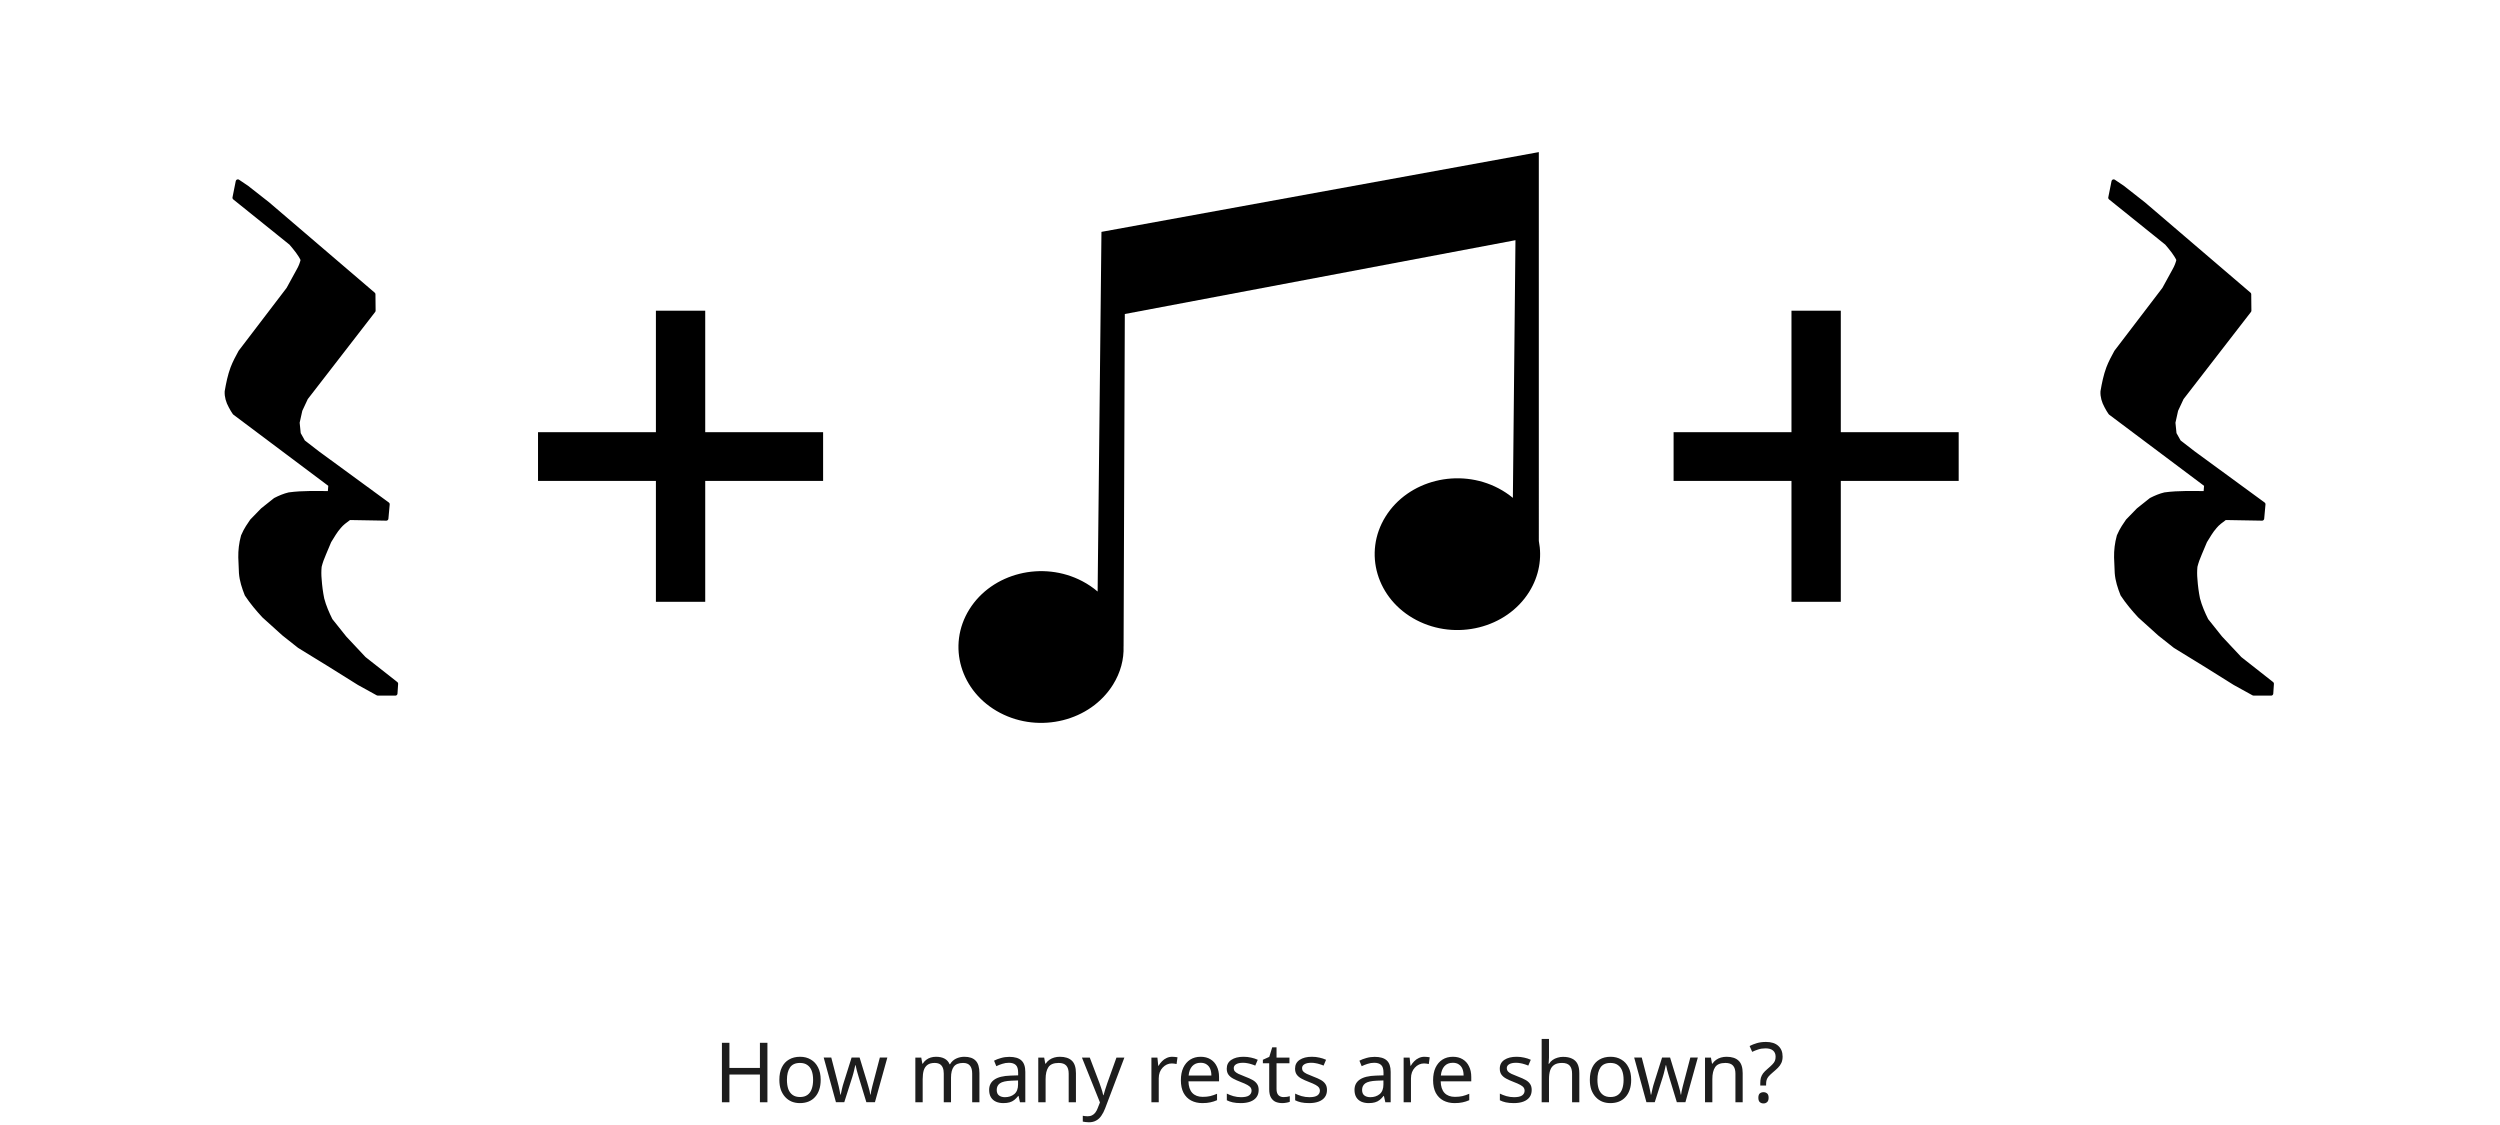
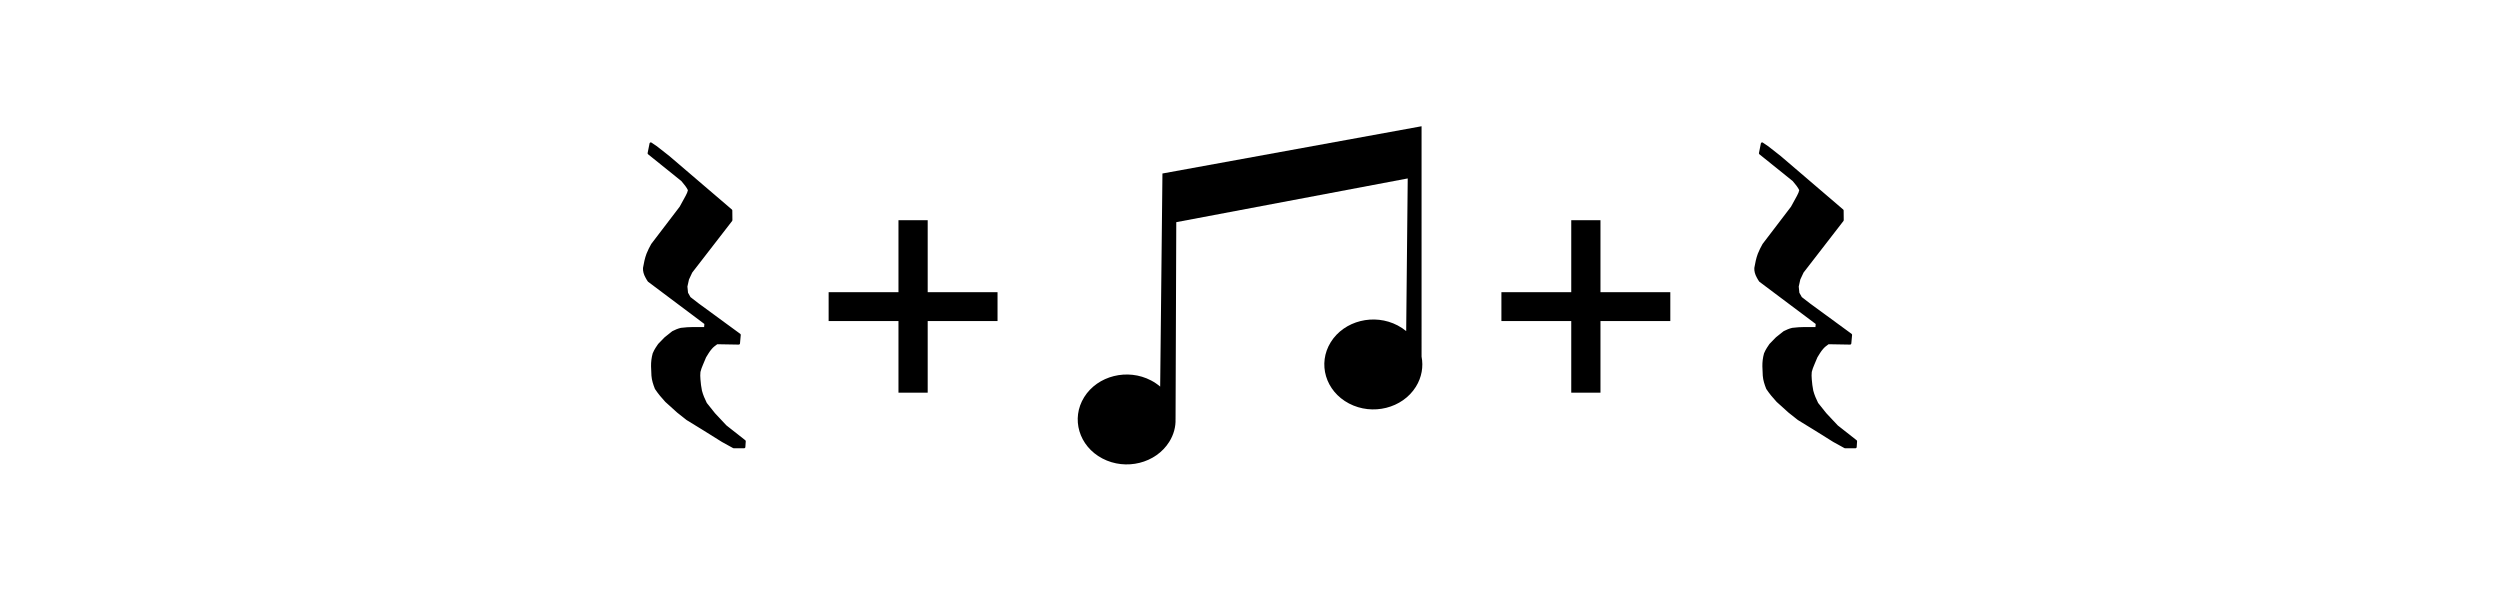
- <svg xmlns="http://www.w3.org/2000/svg" width="660" height="297" viewBox="0 0 660 297" fill="none">
+ <svg xmlns="http://www.w3.org/2000/svg" width="1114" height="266" viewBox="-227.2 -16.1 1114 266" fill="none">
  <path fill-rule="evenodd" clip-rule="evenodd" d="M98.549 77.692L98.592 82.013L80.759 105.066L79.262 108.275L78.534 111.567L78.833 114.519L80.031 116.658L83.836 119.605L102.313 133.121L101.971 136.885L92.219 136.714C91.112 137.51 90.193 138.212 89.548 139.004C88.489 140.188 87.732 141.572 86.915 142.873L85.547 146.123C85.038 147.264 84.634 148.404 84.349 149.545C84.24 150.685 84.235 151.826 84.349 152.967C84.461 154.677 84.691 156.388 85.033 158.099C85.563 160.125 86.375 161.959 87.257 163.745L90.978 168.407L96.11 173.882L104.537 180.511L104.366 183.077H99.746L94.785 180.34L86.573 175.207L79.048 170.588L74.942 167.338L69.681 162.591C68.076 160.855 66.525 159.027 65.147 156.945C64.415 155.097 63.794 153.224 63.65 151.256L63.479 147.15C63.45 145.332 63.648 143.461 64.186 141.527C64.998 139.604 65.886 138.493 66.515 137.528L69.339 134.62L72.674 131.967C73.886 131.344 75.099 130.842 76.31 130.555C80.029 130.055 83.532 130.219 87.086 130.213L87.257 127.989L61.94 109.001C61.611 108.478 61.212 107.935 60.913 107.29C60.19 105.978 59.82 104.667 59.886 103.355C60.245 101.268 60.685 99.103 61.406 97.178C61.962 95.718 62.745 94.249 63.479 92.919L76.139 76.324L78.833 71.406C79.374 70.466 79.739 69.524 79.947 68.584C79.242 67.033 78.033 65.605 76.824 64.177L61.94 52.201L62.795 47.924L65.147 49.507L70.708 53.871L98.549 77.692Z" fill="black" stroke="black" stroke-width="1.141" stroke-miterlimit="79.84" stroke-linecap="round" stroke-linejoin="round" />
  <path d="M186.179 114.099H217.3V126.96H186.179V158.875H173.159V126.96H142.038V114.099H173.159V82.025H186.179V114.099Z" fill="black" />
  <path fill-rule="evenodd" clip-rule="evenodd" d="M264.027 188.2C253.563 182.713 249.93 170.464 255.913 160.866C261.896 151.269 275.251 147.937 285.715 153.425C287.21 154.209 288.562 155.131 289.772 156.167V156.234L290.784 61.212L406.248 40.157L406.251 143.348V142.808C407.117 147.267 406.35 152.017 403.711 156.247C397.728 165.845 384.373 169.177 373.91 163.689C363.446 158.201 359.813 145.953 365.796 136.355C371.779 126.758 385.134 123.426 395.597 128.913C396.986 129.644 398.254 130.492 399.398 131.437V131.471L400.082 63.411L296.95 82.898L296.632 169.254V169.156C296.646 169.307 296.657 169.458 296.628 170.159V170.625L296.617 170.615C296.749 174.057 295.824 177.557 293.829 180.758C287.846 190.356 274.491 193.688 264.027 188.2Z" fill="black" />
  <path d="M485.97 114.099H517.091V126.96H485.97V158.875H472.95V126.96H441.829V114.099H472.95V82.025H485.97V114.099Z" fill="black" />
  <path fill-rule="evenodd" clip-rule="evenodd" d="M593.756 77.692L593.799 82.013L575.966 105.066L574.469 108.275L573.742 111.567L574.04 114.519L575.238 116.658L579.043 119.605L597.52 133.121L597.178 136.885L587.426 136.714C586.32 137.51 585.4 138.212 584.755 139.004C583.696 140.188 582.939 141.572 582.122 142.873L580.754 146.123C580.245 147.264 579.841 148.404 579.556 149.545C579.447 150.685 579.442 151.826 579.556 152.967C579.668 154.677 579.898 156.388 580.24 158.099C580.77 160.125 581.582 161.959 582.464 163.745L586.185 168.407L591.317 173.882L599.744 180.511L599.573 183.077H594.954L589.992 180.34L581.78 175.207L574.255 170.588L570.149 167.338L564.889 162.591C563.283 160.855 561.732 159.027 560.354 156.945C559.621 155.097 559.001 153.224 558.857 151.256L558.686 147.15C558.657 145.332 558.855 143.461 559.393 141.527C560.205 139.604 561.093 138.493 561.722 137.528L564.546 134.62L567.881 131.967C569.093 131.344 570.306 130.842 571.517 130.555C575.236 130.055 578.739 130.219 582.293 130.213L582.464 127.989L557.147 109.001C556.818 108.478 556.419 107.935 556.12 107.29C555.397 105.978 555.027 104.667 555.094 103.355C555.452 101.268 555.892 99.103 556.613 97.178C557.169 95.718 557.952 94.249 558.686 92.919L571.346 76.324L574.04 71.406C574.581 70.466 574.946 69.524 575.154 68.584C574.449 67.033 573.24 65.605 572.031 64.177L557.147 52.201L558.002 47.924L560.354 49.507L565.915 53.871L593.756 77.692Z" fill="black" stroke="black" stroke-width="1.141" stroke-miterlimit="79.84" stroke-linecap="round" stroke-linejoin="round" />
-   <path d="M202.599 291H200.619V283.674H192.567V291H190.587V275.292H192.567V281.936H200.619V275.292H202.599V291ZM216.662 285.082C216.662 286.065 216.53 286.937 216.266 287.7C216.017 288.448 215.65 289.086 215.166 289.614C214.697 290.142 214.117 290.545 213.428 290.824C212.753 291.088 211.998 291.22 211.162 291.22C210.385 291.22 209.666 291.088 209.006 290.824C208.346 290.545 207.774 290.142 207.29 289.614C206.806 289.086 206.425 288.448 206.146 287.7C205.882 286.937 205.75 286.065 205.75 285.082C205.75 283.777 205.97 282.677 206.41 281.782C206.85 280.873 207.481 280.183 208.302 279.714C209.123 279.23 210.099 278.988 211.228 278.988C212.299 278.988 213.237 279.23 214.044 279.714C214.865 280.183 215.503 280.873 215.958 281.782C216.427 282.677 216.662 283.777 216.662 285.082ZM207.752 285.082C207.752 286.006 207.869 286.813 208.104 287.502C208.353 288.177 208.735 288.697 209.248 289.064C209.761 289.431 210.414 289.614 211.206 289.614C211.998 289.614 212.651 289.431 213.164 289.064C213.677 288.697 214.051 288.177 214.286 287.502C214.535 286.813 214.66 286.006 214.66 285.082C214.66 284.143 214.535 283.344 214.286 282.684C214.037 282.024 213.655 281.518 213.142 281.166C212.643 280.799 211.991 280.616 211.184 280.616C209.981 280.616 209.109 281.012 208.566 281.804C208.023 282.596 207.752 283.689 207.752 285.082ZM226.693 284.334C226.605 284.026 226.517 283.725 226.429 283.432C226.341 283.124 226.26 282.838 226.187 282.574C226.128 282.295 226.069 282.039 226.011 281.804C225.952 281.569 225.908 281.371 225.879 281.21H225.791C225.761 281.371 225.717 281.569 225.659 281.804C225.615 282.039 225.556 282.295 225.483 282.574C225.424 282.853 225.351 283.146 225.263 283.454C225.189 283.747 225.101 284.048 224.999 284.356L222.887 290.978H220.687L217.453 279.186H219.455L221.083 285.478C221.2 285.903 221.31 286.336 221.413 286.776C221.515 287.201 221.603 287.612 221.677 288.008C221.765 288.389 221.823 288.719 221.853 288.998H221.941C221.985 288.822 222.036 288.602 222.095 288.338C222.153 288.074 222.212 287.795 222.271 287.502C222.344 287.209 222.417 286.915 222.491 286.622C222.579 286.329 222.659 286.065 222.733 285.83L224.823 279.186H226.935L228.959 285.83C229.061 286.167 229.164 286.527 229.267 286.908C229.384 287.289 229.487 287.663 229.575 288.03C229.663 288.382 229.721 288.697 229.751 288.976H229.839C229.868 288.727 229.919 288.419 229.993 288.052C230.081 287.671 230.176 287.26 230.279 286.82C230.396 286.365 230.513 285.918 230.631 285.478L232.281 279.186H234.261L230.983 290.978H228.717L226.693 284.334ZM254.587 278.988C255.921 278.988 256.919 279.333 257.579 280.022C258.239 280.697 258.569 281.797 258.569 283.322V291H256.655V283.41C256.655 282.486 256.457 281.789 256.061 281.32C255.679 280.851 255.078 280.616 254.257 280.616C253.113 280.616 252.291 280.946 251.793 281.606C251.309 282.266 251.067 283.227 251.067 284.488V291H249.153V283.41C249.153 282.794 249.065 282.281 248.889 281.87C248.713 281.445 248.449 281.129 248.097 280.924C247.745 280.719 247.29 280.616 246.733 280.616C245.941 280.616 245.317 280.785 244.863 281.122C244.408 281.445 244.078 281.921 243.873 282.552C243.682 283.183 243.587 283.96 243.587 284.884V291H241.651V279.208H243.213L243.499 280.814H243.609C243.858 280.403 244.159 280.066 244.511 279.802C244.877 279.523 245.281 279.318 245.721 279.186C246.161 279.054 246.615 278.988 247.085 278.988C247.994 278.988 248.749 279.149 249.351 279.472C249.967 279.795 250.414 280.293 250.693 280.968H250.803C251.199 280.293 251.734 279.795 252.409 279.472C253.098 279.149 253.824 278.988 254.587 278.988ZM266.457 279.01C267.894 279.01 268.958 279.325 269.647 279.956C270.336 280.587 270.681 281.591 270.681 282.97V291H269.273L268.899 289.328H268.811C268.474 289.753 268.122 290.113 267.755 290.406C267.403 290.685 266.992 290.89 266.523 291.022C266.068 291.154 265.511 291.22 264.851 291.22C264.147 291.22 263.509 291.095 262.937 290.846C262.38 290.597 261.94 290.215 261.617 289.702C261.294 289.174 261.133 288.514 261.133 287.722C261.133 286.549 261.595 285.647 262.519 285.016C263.443 284.371 264.866 284.019 266.787 283.96L268.789 283.894V283.19C268.789 282.207 268.576 281.525 268.151 281.144C267.726 280.763 267.124 280.572 266.347 280.572C265.731 280.572 265.144 280.667 264.587 280.858C264.03 281.034 263.509 281.239 263.025 281.474L262.431 280.022C262.944 279.743 263.553 279.509 264.257 279.318C264.961 279.113 265.694 279.01 266.457 279.01ZM267.029 285.302C265.562 285.361 264.543 285.595 263.971 286.006C263.414 286.417 263.135 286.996 263.135 287.744C263.135 288.404 263.333 288.888 263.729 289.196C264.14 289.504 264.66 289.658 265.291 289.658C266.288 289.658 267.117 289.387 267.777 288.844C268.437 288.287 268.767 287.436 268.767 286.292V285.236L267.029 285.302ZM279.779 278.988C281.187 278.988 282.25 279.333 282.969 280.022C283.688 280.697 284.047 281.797 284.047 283.322V291H282.133V283.454C282.133 282.501 281.92 281.789 281.495 281.32C281.07 280.851 280.402 280.616 279.493 280.616C278.188 280.616 277.286 280.983 276.787 281.716C276.288 282.449 276.039 283.505 276.039 284.884V291H274.103V279.208H275.665L275.951 280.814H276.061C276.325 280.403 276.648 280.066 277.029 279.802C277.425 279.523 277.858 279.318 278.327 279.186C278.796 279.054 279.28 278.988 279.779 278.988ZM285.635 279.208H287.703L290.255 285.918C290.401 286.314 290.533 286.695 290.651 287.062C290.783 287.429 290.9 287.788 291.003 288.14C291.105 288.477 291.186 288.807 291.245 289.13H291.333C291.421 288.763 291.56 288.287 291.751 287.7C291.941 287.099 292.139 286.497 292.345 285.896L294.743 279.208H296.833L291.751 292.628C291.472 293.361 291.142 293.999 290.761 294.542C290.394 295.099 289.939 295.525 289.397 295.818C288.869 296.126 288.223 296.28 287.461 296.28C287.109 296.28 286.801 296.258 286.537 296.214C286.273 296.185 286.045 296.148 285.855 296.104V294.564C286.016 294.593 286.207 294.623 286.427 294.652C286.661 294.681 286.903 294.696 287.153 294.696C287.607 294.696 287.996 294.608 288.319 294.432C288.656 294.271 288.942 294.029 289.177 293.706C289.411 293.398 289.609 293.031 289.771 292.606L290.387 291.044L285.635 279.208ZM309.472 278.988C309.692 278.988 309.927 279.003 310.176 279.032C310.44 279.047 310.668 279.076 310.858 279.12L310.616 280.902C310.426 280.858 310.213 280.821 309.978 280.792C309.758 280.763 309.546 280.748 309.34 280.748C308.886 280.748 308.453 280.843 308.042 281.034C307.632 281.225 307.265 281.496 306.942 281.848C306.62 282.185 306.363 282.596 306.172 283.08C305.996 283.564 305.908 284.107 305.908 284.708V291H303.972V279.208H305.556L305.776 281.364H305.864C306.114 280.924 306.414 280.528 306.766 280.176C307.118 279.809 307.522 279.523 307.976 279.318C308.431 279.098 308.93 278.988 309.472 278.988ZM316.965 278.988C317.977 278.988 318.842 279.208 319.561 279.648C320.294 280.088 320.851 280.711 321.233 281.518C321.629 282.31 321.827 283.241 321.827 284.312V285.478H313.753C313.782 286.813 314.119 287.832 314.765 288.536C315.425 289.225 316.341 289.57 317.515 289.57C318.263 289.57 318.923 289.504 319.495 289.372C320.081 289.225 320.683 289.02 321.299 288.756V290.45C320.697 290.714 320.103 290.905 319.517 291.022C318.93 291.154 318.233 291.22 317.427 291.22C316.312 291.22 315.322 290.993 314.457 290.538C313.606 290.083 312.939 289.409 312.455 288.514C311.985 287.605 311.751 286.497 311.751 285.192C311.751 283.901 311.963 282.794 312.389 281.87C312.829 280.946 313.437 280.235 314.215 279.736C315.007 279.237 315.923 278.988 316.965 278.988ZM316.943 280.572C316.019 280.572 315.285 280.873 314.743 281.474C314.215 282.061 313.899 282.882 313.797 283.938H319.803C319.803 283.263 319.7 282.677 319.495 282.178C319.289 281.679 318.974 281.291 318.549 281.012C318.138 280.719 317.603 280.572 316.943 280.572ZM332.287 287.744C332.287 288.507 332.096 289.145 331.715 289.658C331.333 290.171 330.791 290.56 330.087 290.824C329.383 291.088 328.547 291.22 327.579 291.22C326.757 291.22 326.046 291.154 325.445 291.022C324.858 290.89 324.337 290.707 323.883 290.472V288.712C324.352 288.947 324.917 289.167 325.577 289.372C326.251 289.563 326.933 289.658 327.623 289.658C328.605 289.658 329.317 289.504 329.757 289.196C330.197 288.873 330.417 288.448 330.417 287.92C330.417 287.627 330.336 287.363 330.175 287.128C330.013 286.893 329.72 286.659 329.295 286.424C328.884 286.189 328.29 285.925 327.513 285.632C326.75 285.339 326.097 285.045 325.555 284.752C325.012 284.459 324.594 284.107 324.301 283.696C324.007 283.285 323.861 282.757 323.861 282.112C323.861 281.115 324.264 280.345 325.071 279.802C325.892 279.259 326.963 278.988 328.283 278.988C329.001 278.988 329.669 279.061 330.285 279.208C330.915 279.34 331.502 279.531 332.045 279.78L331.385 281.32C331.062 281.173 330.717 281.049 330.351 280.946C329.999 280.829 329.639 280.741 329.273 280.682C328.906 280.609 328.532 280.572 328.151 280.572C327.359 280.572 326.75 280.704 326.325 280.968C325.914 281.217 325.709 281.562 325.709 282.002C325.709 282.325 325.804 282.603 325.995 282.838C326.185 283.058 326.501 283.278 326.941 283.498C327.395 283.703 327.997 283.953 328.745 284.246C329.493 284.525 330.131 284.811 330.659 285.104C331.187 285.397 331.59 285.757 331.869 286.182C332.147 286.593 332.287 287.113 332.287 287.744ZM338.854 289.636C339.147 289.636 339.448 289.614 339.756 289.57C340.064 289.511 340.313 289.453 340.504 289.394V290.868C340.299 290.971 340.005 291.051 339.624 291.11C339.243 291.183 338.876 291.22 338.524 291.22C337.908 291.22 337.336 291.117 336.808 290.912C336.295 290.692 335.877 290.318 335.554 289.79C335.231 289.262 335.07 288.521 335.07 287.568V280.704H333.398V279.78L335.092 279.01L335.862 276.502H337.006V279.208H340.416V280.704H337.006V287.524C337.006 288.243 337.175 288.778 337.512 289.13C337.864 289.467 338.311 289.636 338.854 289.636ZM350.323 287.744C350.323 288.507 350.132 289.145 349.751 289.658C349.37 290.171 348.827 290.56 348.123 290.824C347.419 291.088 346.583 291.22 345.615 291.22C344.794 291.22 344.082 291.154 343.481 291.022C342.894 290.89 342.374 290.707 341.919 290.472V288.712C342.388 288.947 342.953 289.167 343.613 289.372C344.288 289.563 344.97 289.658 345.659 289.658C346.642 289.658 347.353 289.504 347.793 289.196C348.233 288.873 348.453 288.448 348.453 287.92C348.453 287.627 348.372 287.363 348.211 287.128C348.05 286.893 347.756 286.659 347.331 286.424C346.92 286.189 346.326 285.925 345.549 285.632C344.786 285.339 344.134 285.045 343.591 284.752C343.048 284.459 342.63 284.107 342.337 283.696C342.044 283.285 341.897 282.757 341.897 282.112C341.897 281.115 342.3 280.345 343.107 279.802C343.928 279.259 344.999 278.988 346.319 278.988C347.038 278.988 347.705 279.061 348.321 279.208C348.952 279.34 349.538 279.531 350.081 279.78L349.421 281.32C349.098 281.173 348.754 281.049 348.387 280.946C348.035 280.829 347.676 280.741 347.309 280.682C346.942 280.609 346.568 280.572 346.187 280.572C345.395 280.572 344.786 280.704 344.361 280.968C343.95 281.217 343.745 281.562 343.745 282.002C343.745 282.325 343.84 282.603 344.031 282.838C344.222 283.058 344.537 283.278 344.977 283.498C345.432 283.703 346.033 283.953 346.781 284.246C347.529 284.525 348.167 284.811 348.695 285.104C349.223 285.397 349.626 285.757 349.905 286.182C350.184 286.593 350.323 287.113 350.323 287.744ZM362.913 279.01C364.351 279.01 365.414 279.325 366.103 279.956C366.793 280.587 367.137 281.591 367.137 282.97V291H365.729L365.355 289.328H365.267C364.93 289.753 364.578 290.113 364.211 290.406C363.859 290.685 363.449 290.89 362.979 291.022C362.525 291.154 361.967 291.22 361.307 291.22C360.603 291.22 359.965 291.095 359.393 290.846C358.836 290.597 358.396 290.215 358.073 289.702C357.751 289.174 357.589 288.514 357.589 287.722C357.589 286.549 358.051 285.647 358.975 285.016C359.899 284.371 361.322 284.019 363.243 283.96L365.245 283.894V283.19C365.245 282.207 365.033 281.525 364.607 281.144C364.182 280.763 363.581 280.572 362.803 280.572C362.187 280.572 361.601 280.667 361.043 280.858C360.486 281.034 359.965 281.239 359.481 281.474L358.887 280.022C359.401 279.743 360.009 279.509 360.713 279.318C361.417 279.113 362.151 279.01 362.913 279.01ZM363.485 285.302C362.019 285.361 360.999 285.595 360.427 286.006C359.87 286.417 359.591 286.996 359.591 287.744C359.591 288.404 359.789 288.888 360.185 289.196C360.596 289.504 361.117 289.658 361.747 289.658C362.745 289.658 363.573 289.387 364.233 288.844C364.893 288.287 365.223 287.436 365.223 286.292V285.236L363.485 285.302ZM376.059 278.988C376.279 278.988 376.514 279.003 376.763 279.032C377.027 279.047 377.255 279.076 377.445 279.12L377.203 280.902C377.013 280.858 376.8 280.821 376.565 280.792C376.345 280.763 376.133 280.748 375.927 280.748C375.473 280.748 375.04 280.843 374.629 281.034C374.219 281.225 373.852 281.496 373.529 281.848C373.207 282.185 372.95 282.596 372.759 283.08C372.583 283.564 372.495 284.107 372.495 284.708V291H370.559V279.208H372.143L372.363 281.364H372.451C372.701 280.924 373.001 280.528 373.353 280.176C373.705 279.809 374.109 279.523 374.563 279.318C375.018 279.098 375.517 278.988 376.059 278.988ZM383.552 278.988C384.564 278.988 385.429 279.208 386.148 279.648C386.881 280.088 387.438 280.711 387.82 281.518C388.216 282.31 388.414 283.241 388.414 284.312V285.478H380.34C380.369 286.813 380.706 287.832 381.352 288.536C382.012 289.225 382.928 289.57 384.102 289.57C384.85 289.57 385.51 289.504 386.082 289.372C386.668 289.225 387.27 289.02 387.886 288.756V290.45C387.284 290.714 386.69 290.905 386.104 291.022C385.517 291.154 384.82 291.22 384.014 291.22C382.899 291.22 381.909 290.993 381.044 290.538C380.193 290.083 379.526 289.409 379.042 288.514C378.572 287.605 378.338 286.497 378.338 285.192C378.338 283.901 378.55 282.794 378.976 281.87C379.416 280.946 380.024 280.235 380.802 279.736C381.594 279.237 382.51 278.988 383.552 278.988ZM383.53 280.572C382.606 280.572 381.872 280.873 381.33 281.474C380.802 282.061 380.486 282.882 380.384 283.938H386.39C386.39 283.263 386.287 282.677 386.082 282.178C385.876 281.679 385.561 281.291 385.136 281.012C384.725 280.719 384.19 280.572 383.53 280.572ZM404.368 287.744C404.368 288.507 404.178 289.145 403.796 289.658C403.415 290.171 402.872 290.56 402.168 290.824C401.464 291.088 400.628 291.22 399.66 291.22C398.839 291.22 398.128 291.154 397.526 291.022C396.94 290.89 396.419 290.707 395.964 290.472V288.712C396.434 288.947 396.998 289.167 397.658 289.372C398.333 289.563 399.015 289.658 399.704 289.658C400.687 289.658 401.398 289.504 401.838 289.196C402.278 288.873 402.498 288.448 402.498 287.92C402.498 287.627 402.418 287.363 402.256 287.128C402.095 286.893 401.802 286.659 401.376 286.424C400.966 286.189 400.372 285.925 399.594 285.632C398.832 285.339 398.179 285.045 397.636 284.752C397.094 284.459 396.676 284.107 396.382 283.696C396.089 283.285 395.942 282.757 395.942 282.112C395.942 281.115 396.346 280.345 397.152 279.802C397.974 279.259 399.044 278.988 400.364 278.988C401.083 278.988 401.75 279.061 402.366 279.208C402.997 279.34 403.584 279.531 404.126 279.78L403.466 281.32C403.144 281.173 402.799 281.049 402.432 280.946C402.08 280.829 401.721 280.741 401.354 280.682C400.988 280.609 400.614 280.572 400.232 280.572C399.44 280.572 398.832 280.704 398.406 280.968C397.996 281.217 397.79 281.562 397.79 282.002C397.79 282.325 397.886 282.603 398.076 282.838C398.267 283.058 398.582 283.278 399.022 283.498C399.477 283.703 400.078 283.953 400.826 284.246C401.574 284.525 402.212 284.811 402.74 285.104C403.268 285.397 403.672 285.757 403.95 286.182C404.229 286.593 404.368 287.113 404.368 287.744ZM408.934 279.186C408.934 279.465 408.919 279.751 408.89 280.044C408.875 280.337 408.853 280.601 408.824 280.836H408.956C409.205 280.425 409.52 280.088 409.902 279.824C410.283 279.56 410.708 279.362 411.178 279.23C411.647 279.083 412.131 279.01 412.63 279.01C413.583 279.01 414.375 279.164 415.006 279.472C415.651 279.765 416.135 280.227 416.458 280.858C416.78 281.489 416.942 282.31 416.942 283.322V291H415.028V283.454C415.028 282.501 414.815 281.789 414.39 281.32C413.964 280.851 413.297 280.616 412.388 280.616C411.508 280.616 410.818 280.785 410.32 281.122C409.821 281.445 409.462 281.929 409.242 282.574C409.036 283.205 408.934 283.982 408.934 284.906V291H406.998V274.28H408.934V279.186ZM430.629 285.082C430.629 286.065 430.497 286.937 430.233 287.7C429.984 288.448 429.617 289.086 429.133 289.614C428.664 290.142 428.085 290.545 427.395 290.824C426.721 291.088 425.965 291.22 425.129 291.22C424.352 291.22 423.633 291.088 422.973 290.824C422.313 290.545 421.741 290.142 421.257 289.614C420.773 289.086 420.392 288.448 420.113 287.7C419.849 286.937 419.717 286.065 419.717 285.082C419.717 283.777 419.937 282.677 420.377 281.782C420.817 280.873 421.448 280.183 422.269 279.714C423.091 279.23 424.066 278.988 425.195 278.988C426.266 278.988 427.205 279.23 428.011 279.714C428.833 280.183 429.471 280.873 429.925 281.782C430.395 282.677 430.629 283.777 430.629 285.082ZM421.719 285.082C421.719 286.006 421.837 286.813 422.071 287.502C422.321 288.177 422.702 288.697 423.215 289.064C423.729 289.431 424.381 289.614 425.173 289.614C425.965 289.614 426.618 289.431 427.131 289.064C427.645 288.697 428.019 288.177 428.253 287.502C428.503 286.813 428.627 286.006 428.627 285.082C428.627 284.143 428.503 283.344 428.253 282.684C428.004 282.024 427.623 281.518 427.109 281.166C426.611 280.799 425.958 280.616 425.151 280.616C423.949 280.616 423.076 281.012 422.533 281.804C421.991 282.596 421.719 283.689 421.719 285.082ZM440.66 284.334C440.572 284.026 440.484 283.725 440.396 283.432C440.308 283.124 440.227 282.838 440.154 282.574C440.095 282.295 440.037 282.039 439.978 281.804C439.919 281.569 439.875 281.371 439.846 281.21H439.758C439.729 281.371 439.685 281.569 439.626 281.804C439.582 282.039 439.523 282.295 439.45 282.574C439.391 282.853 439.318 283.146 439.23 283.454C439.157 283.747 439.069 284.048 438.966 284.356L436.854 290.978H434.654L431.42 279.186H433.422L435.05 285.478C435.167 285.903 435.277 286.336 435.38 286.776C435.483 287.201 435.571 287.612 435.644 288.008C435.732 288.389 435.791 288.719 435.82 288.998H435.908C435.952 288.822 436.003 288.602 436.062 288.338C436.121 288.074 436.179 287.795 436.238 287.502C436.311 287.209 436.385 286.915 436.458 286.622C436.546 286.329 436.627 286.065 436.7 285.83L438.79 279.186H440.902L442.926 285.83C443.029 286.167 443.131 286.527 443.234 286.908C443.351 287.289 443.454 287.663 443.542 288.03C443.63 288.382 443.689 288.697 443.718 288.976H443.806C443.835 288.727 443.887 288.419 443.96 288.052C444.048 287.671 444.143 287.26 444.246 286.82C444.363 286.365 444.481 285.918 444.598 285.478L446.248 279.186H448.228L444.95 290.978H442.684L440.66 284.334ZM455.799 278.988C457.207 278.988 458.27 279.333 458.989 280.022C459.708 280.697 460.067 281.797 460.067 283.322V291H458.153V283.454C458.153 282.501 457.94 281.789 457.515 281.32C457.09 280.851 456.422 280.616 455.513 280.616C454.208 280.616 453.306 280.983 452.807 281.716C452.308 282.449 452.059 283.505 452.059 284.884V291H450.123V279.208H451.685L451.971 280.814H452.081C452.345 280.403 452.668 280.066 453.049 279.802C453.445 279.523 453.878 279.318 454.347 279.186C454.816 279.054 455.3 278.988 455.799 278.988ZM464.712 285.984C464.712 285.427 464.764 284.95 464.866 284.554C464.984 284.143 465.174 283.755 465.438 283.388C465.717 283.021 466.091 282.64 466.56 282.244C467.132 281.76 467.572 281.357 467.88 281.034C468.203 280.711 468.43 280.396 468.562 280.088C468.694 279.78 468.76 279.406 468.76 278.966C468.76 278.262 468.533 277.719 468.078 277.338C467.624 276.957 466.964 276.766 466.098 276.766C465.38 276.766 464.742 276.861 464.184 277.052C463.627 277.228 463.092 277.441 462.578 277.69L461.896 276.15C462.483 275.842 463.128 275.585 463.832 275.38C464.551 275.175 465.35 275.072 466.23 275.072C467.624 275.072 468.702 275.417 469.464 276.106C470.227 276.795 470.608 277.734 470.608 278.922C470.608 279.582 470.498 280.147 470.278 280.616C470.073 281.071 469.772 281.496 469.376 281.892C468.995 282.273 468.54 282.684 468.012 283.124C467.528 283.535 467.154 283.894 466.89 284.202C466.641 284.51 466.472 284.818 466.384 285.126C466.296 285.419 466.252 285.779 466.252 286.204V286.578H464.712V285.984ZM464.206 289.812C464.206 289.269 464.331 288.888 464.58 288.668C464.844 288.448 465.174 288.338 465.57 288.338C465.937 288.338 466.252 288.448 466.516 288.668C466.78 288.888 466.912 289.269 466.912 289.812C466.912 290.34 466.78 290.721 466.516 290.956C466.252 291.191 465.937 291.308 465.57 291.308C465.174 291.308 464.844 291.191 464.58 290.956C464.331 290.721 464.206 290.34 464.206 289.812Z" fill="#1D1D1D" />
</svg>
